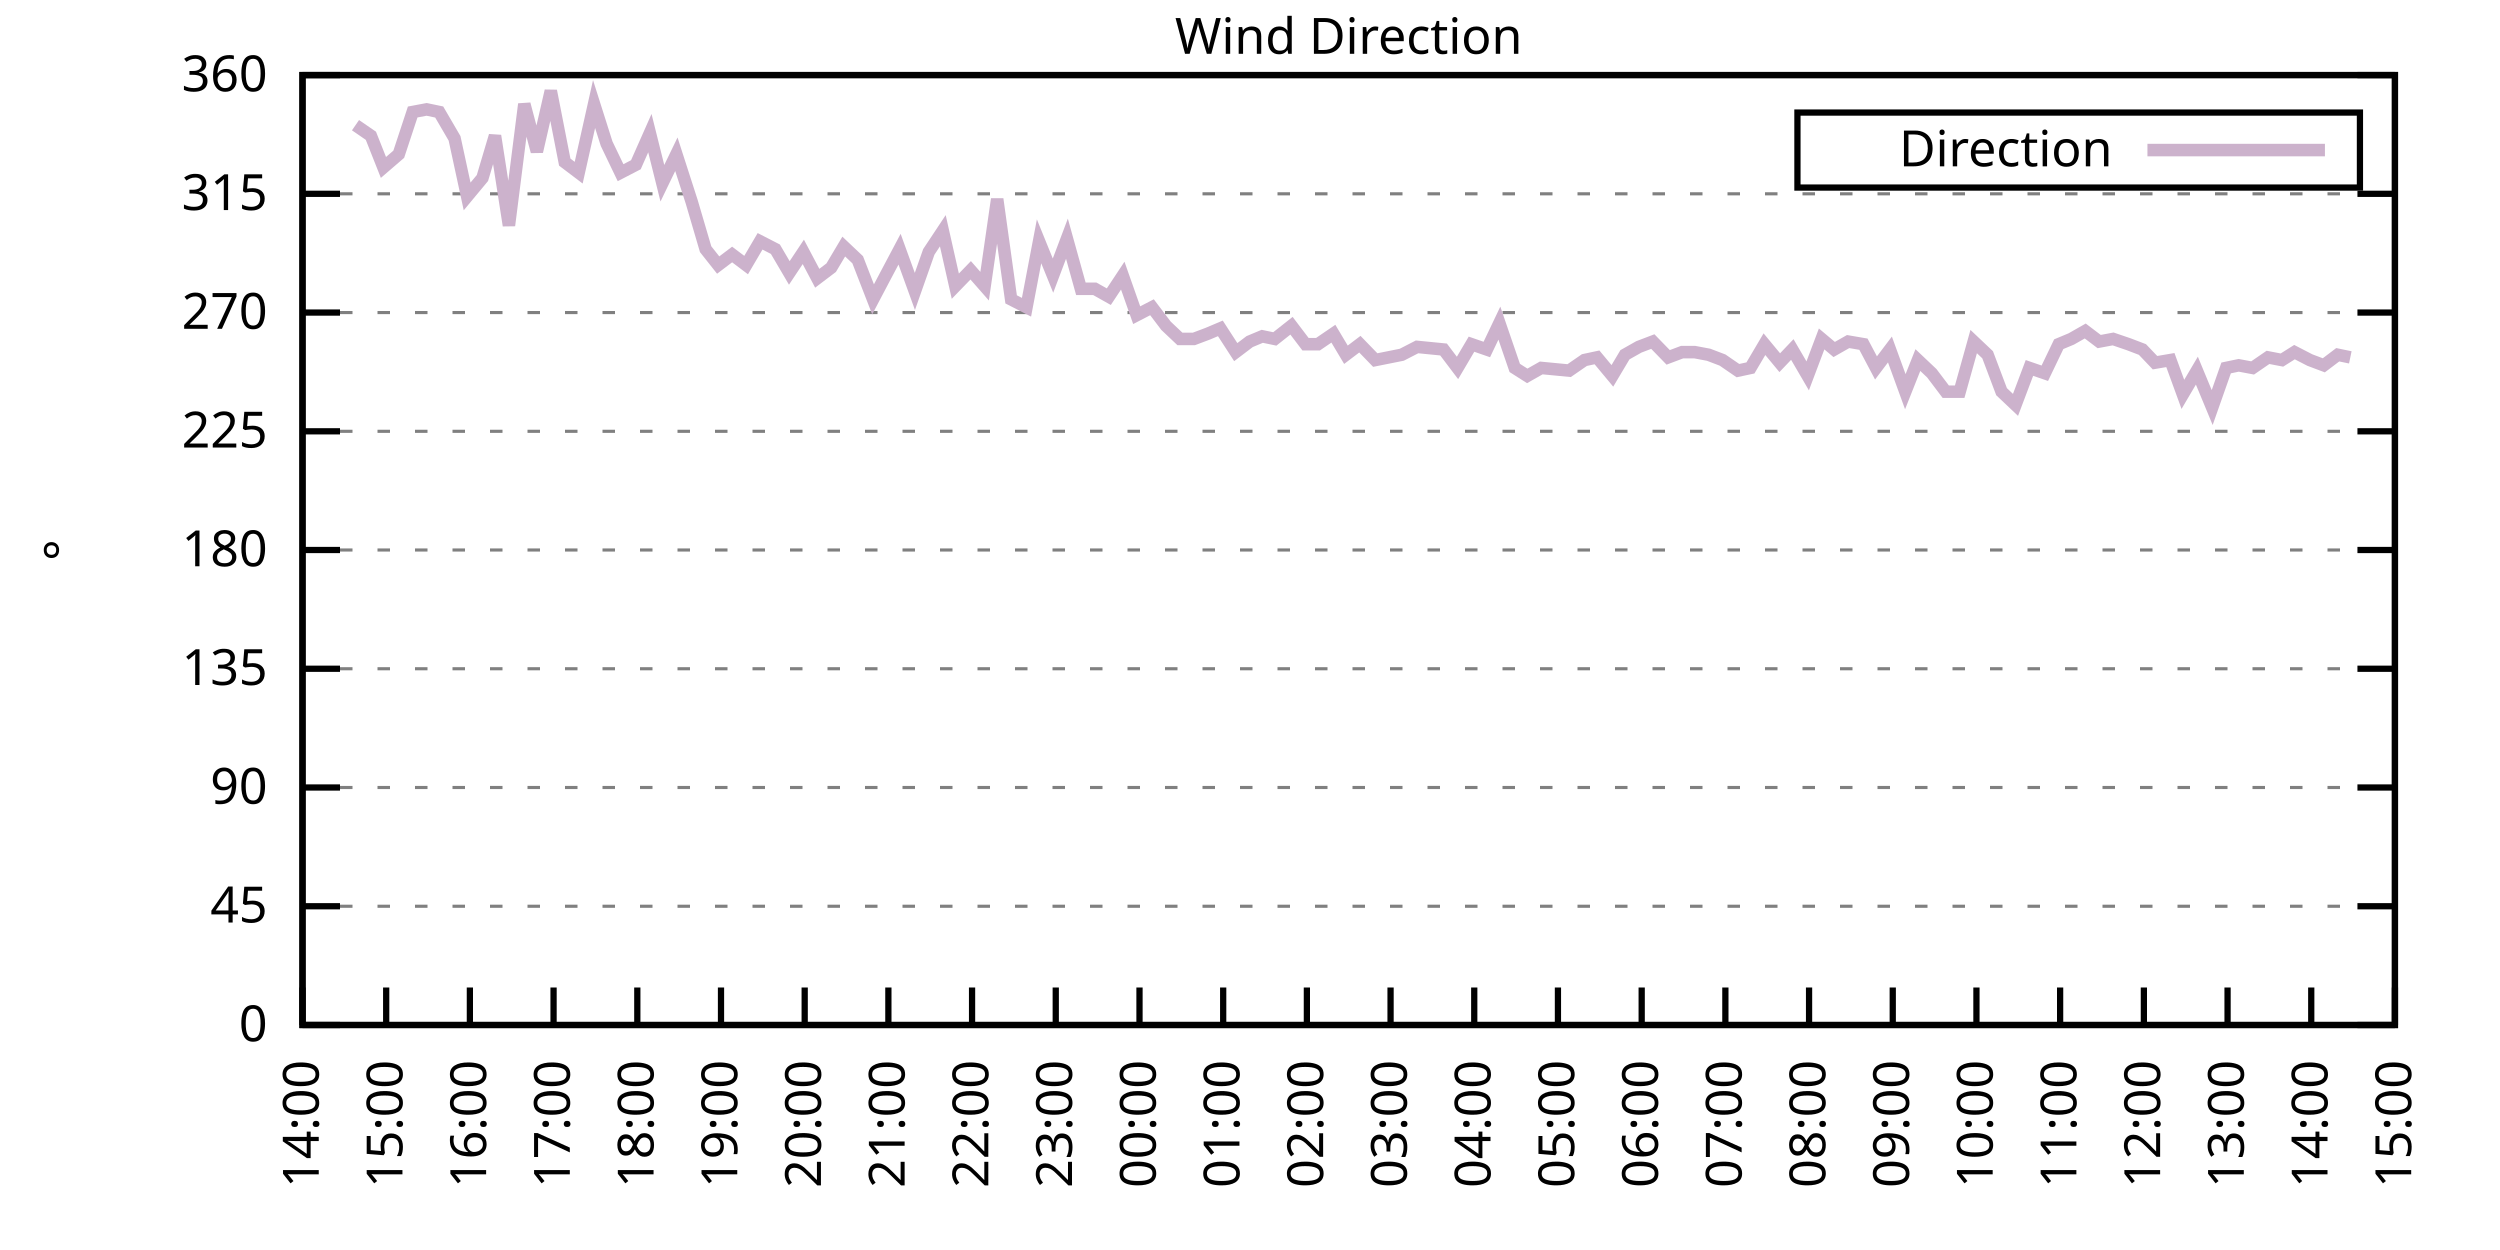
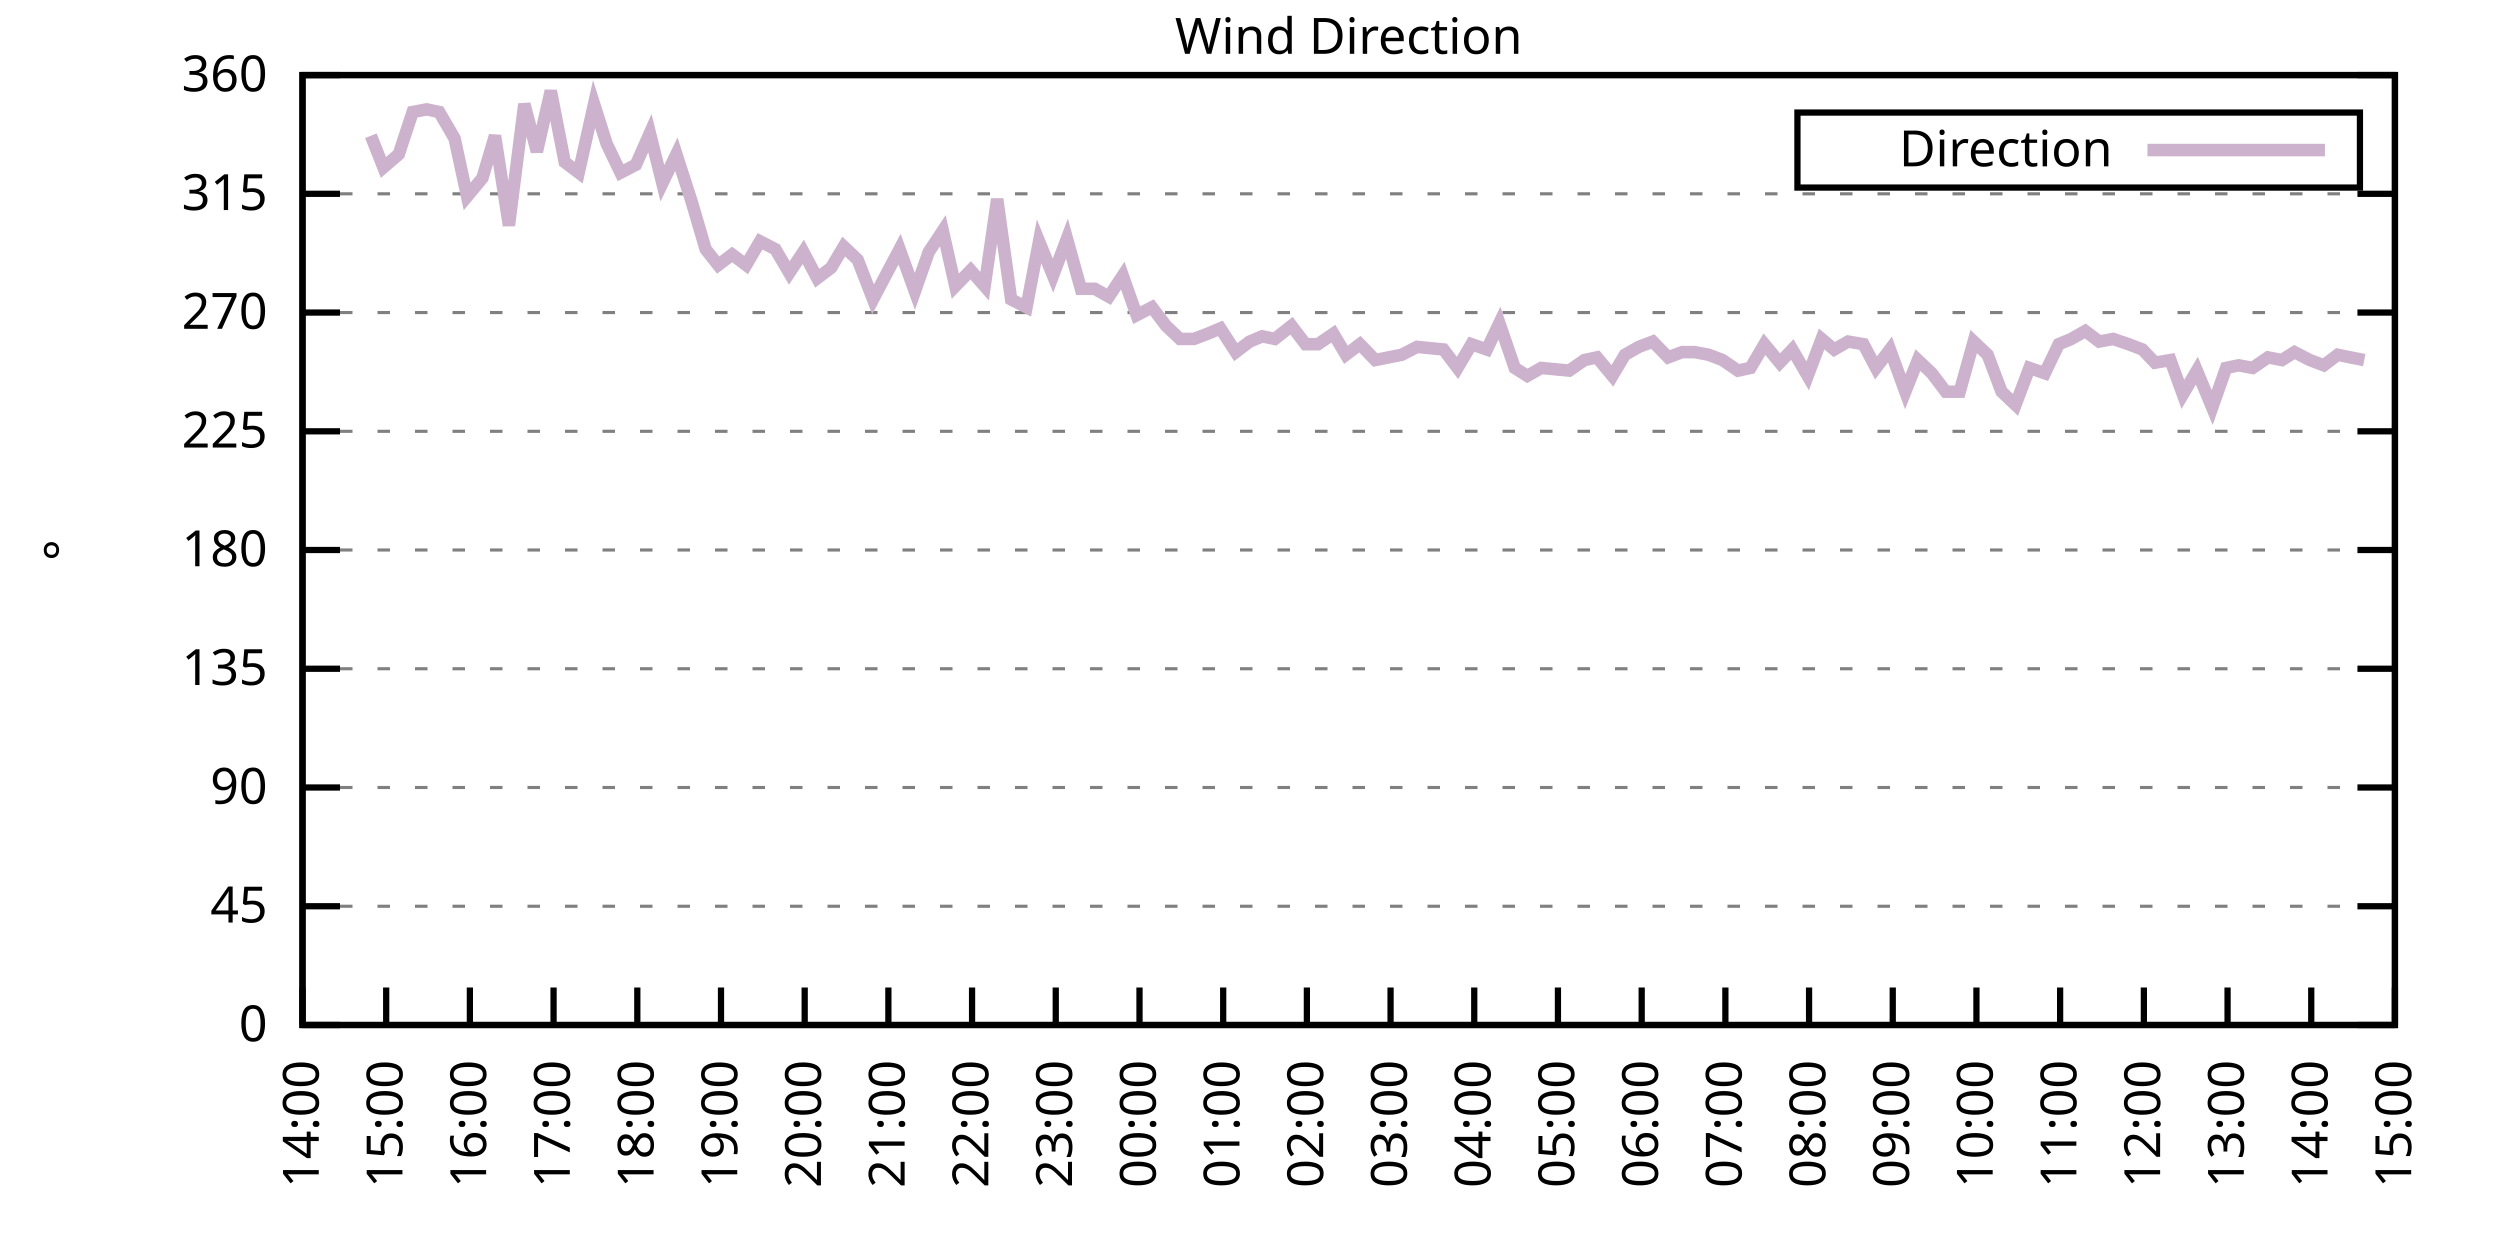
<svg xmlns="http://www.w3.org/2000/svg" xmlns:xlink="http://www.w3.org/1999/xlink" width="400" height="200" viewBox="0 0 400 200">
  <g id="gnuplot_canvas">
    <rect x="0" y="0" width="400" height="200" fill="none" />
    <defs>
      <circle id="gpDot" r="0.5" stroke-width="0.5" stroke="currentColor" />
      <path id="gpPt0" stroke-width="0.333" stroke="currentColor" d="M-1,0 h2 M0,-1 v2" />
      <path id="gpPt1" stroke-width="0.333" stroke="currentColor" d="M-1,-1 L1,1 M1,-1 L-1,1" />
      <path id="gpPt2" stroke-width="0.333" stroke="currentColor" d="M-1,0 L1,0 M0,-1 L0,1 M-1,-1 L1,1 M-1,1 L1,-1" />
      <rect id="gpPt3" stroke-width="0.333" stroke="currentColor" x="-1" y="-1" width="2" height="2" />
      <rect id="gpPt4" stroke-width="0.333" stroke="currentColor" fill="currentColor" x="-1" y="-1" width="2" height="2" />
      <circle id="gpPt5" stroke-width="0.333" stroke="currentColor" cx="0" cy="0" r="1" />
      <use xlink:href="#gpPt5" id="gpPt6" fill="currentColor" stroke="none" />
      <path id="gpPt7" stroke-width="0.333" stroke="currentColor" d="M0,-1.33 L-1.33,0.67 L1.33,0.67 z" />
      <use xlink:href="#gpPt7" id="gpPt8" fill="currentColor" stroke="none" />
      <use xlink:href="#gpPt7" id="gpPt9" stroke="currentColor" transform="rotate(180)" />
      <use xlink:href="#gpPt9" id="gpPt10" fill="currentColor" stroke="none" />
      <use xlink:href="#gpPt3" id="gpPt11" stroke="currentColor" transform="rotate(45)" />
      <use xlink:href="#gpPt11" id="gpPt12" fill="currentColor" stroke="none" />
      <path id="gpPt13" stroke-width="0.333" stroke="currentColor" d="M0,1.330 L1.265,0.411 L0.782,-1.067 L-0.782,-1.076 L-1.265,0.411 z" />
      <use xlink:href="#gpPt13" id="gpPt14" fill="currentColor" stroke="none" />
      <filter id="textbox" filterUnits="objectBoundingBox" x="0" y="0" height="1" width="1">
        <feFlood flood-color="white" flood-opacity="1" result="bgnd" />
        <feComposite in="SourceGraphic" in2="bgnd" operator="atop" />
      </filter>
      <filter id="greybox" filterUnits="objectBoundingBox" x="0" y="0" height="1" width="1">
        <feFlood flood-color="lightgrey" flood-opacity="1" result="grey" />
        <feComposite in="SourceGraphic" in2="grey" operator="atop" />
      </filter>
    </defs>
    <g fill="none" color="white" stroke="currentColor" stroke-width="1.00" stroke-linecap="butt" stroke-linejoin="miter">
</g>
    <g fill="none" color="black" stroke="currentColor" stroke-width="1.00" stroke-linecap="butt" stroke-linejoin="miter">
      <g stroke="none" shape-rendering="crispEdges">
        <polygon fill="rgb(255, 255, 255)" points="48.40,164.00 383.18,164.00 383.18,12.02 48.40,12.02 " />
      </g>
    </g>
    <g fill="none" color="black" stroke="currentColor" stroke-width="1.00" stroke-linecap="butt" stroke-linejoin="miter">
</g>
    <g fill="none" color="black" stroke="black" stroke-width="0.50" stroke-linecap="butt" stroke-linejoin="miter">
</g>
    <g fill="none" color="gray" stroke="currentColor" stroke-width="0.50" stroke-linecap="butt" stroke-linejoin="miter">
      <path stroke="gray" stroke-dasharray="2,4" class="gridline" d="M48.40,164.00 L383.19,164.00  " />
    </g>
    <g fill="none" color="gray" stroke="gray" stroke-width="1.00" stroke-linecap="butt" stroke-linejoin="miter">
</g>
    <g fill="none" color="black" stroke="currentColor" stroke-width="1.00" stroke-linecap="butt" stroke-linejoin="miter">
      <path stroke="black" d="M48.40,164.00 L54.40,164.00 M383.19,164.00 L377.19,164.00  " />
      <g transform="translate(42.80,166.60)" stroke="none" fill="black" font-family="Sans" font-size="8.00" text-anchor="end">
        <text>
          <tspan font-family="Sans"> 0</tspan>
        </text>
      </g>
    </g>
    <g fill="none" color="black" stroke="currentColor" stroke-width="1.00" stroke-linecap="butt" stroke-linejoin="miter">
</g>
    <g fill="none" color="black" stroke="black" stroke-width="0.50" stroke-linecap="butt" stroke-linejoin="miter">
</g>
    <g fill="none" color="gray" stroke="currentColor" stroke-width="0.50" stroke-linecap="butt" stroke-linejoin="miter">
      <path stroke="gray" stroke-dasharray="2,4" class="gridline" d="M48.40,145.00 L383.19,145.00  " />
    </g>
    <g fill="none" color="gray" stroke="gray" stroke-width="1.00" stroke-linecap="butt" stroke-linejoin="miter">
</g>
    <g fill="none" color="black" stroke="currentColor" stroke-width="1.00" stroke-linecap="butt" stroke-linejoin="miter">
      <path stroke="black" d="M48.40,145.00 L54.40,145.00 M383.19,145.00 L377.19,145.00  " />
      <g transform="translate(42.80,147.60)" stroke="none" fill="black" font-family="Sans" font-size="8.00" text-anchor="end">
        <text>
          <tspan font-family="Sans"> 45</tspan>
        </text>
      </g>
    </g>
    <g fill="none" color="black" stroke="currentColor" stroke-width="1.00" stroke-linecap="butt" stroke-linejoin="miter">
</g>
    <g fill="none" color="black" stroke="black" stroke-width="0.50" stroke-linecap="butt" stroke-linejoin="miter">
</g>
    <g fill="none" color="gray" stroke="currentColor" stroke-width="0.50" stroke-linecap="butt" stroke-linejoin="miter">
      <path stroke="gray" stroke-dasharray="2,4" class="gridline" d="M48.40,126.00 L383.19,126.00  " />
    </g>
    <g fill="none" color="gray" stroke="gray" stroke-width="1.00" stroke-linecap="butt" stroke-linejoin="miter">
</g>
    <g fill="none" color="black" stroke="currentColor" stroke-width="1.00" stroke-linecap="butt" stroke-linejoin="miter">
      <path stroke="black" d="M48.40,126.00 L54.40,126.00 M383.19,126.00 L377.19,126.00  " />
      <g transform="translate(42.80,128.60)" stroke="none" fill="black" font-family="Sans" font-size="8.00" text-anchor="end">
        <text>
          <tspan font-family="Sans"> 90</tspan>
        </text>
      </g>
    </g>
    <g fill="none" color="black" stroke="currentColor" stroke-width="1.00" stroke-linecap="butt" stroke-linejoin="miter">
</g>
    <g fill="none" color="black" stroke="black" stroke-width="0.50" stroke-linecap="butt" stroke-linejoin="miter">
</g>
    <g fill="none" color="gray" stroke="currentColor" stroke-width="0.50" stroke-linecap="butt" stroke-linejoin="miter">
      <path stroke="gray" stroke-dasharray="2,4" class="gridline" d="M48.40,107.00 L383.19,107.00  " />
    </g>
    <g fill="none" color="gray" stroke="gray" stroke-width="1.00" stroke-linecap="butt" stroke-linejoin="miter">
</g>
    <g fill="none" color="black" stroke="currentColor" stroke-width="1.00" stroke-linecap="butt" stroke-linejoin="miter">
      <path stroke="black" d="M48.40,107.00 L54.40,107.00 M383.19,107.00 L377.19,107.00  " />
      <g transform="translate(42.80,109.60)" stroke="none" fill="black" font-family="Sans" font-size="8.00" text-anchor="end">
        <text>
          <tspan font-family="Sans"> 135</tspan>
        </text>
      </g>
    </g>
    <g fill="none" color="black" stroke="currentColor" stroke-width="1.00" stroke-linecap="butt" stroke-linejoin="miter">
</g>
    <g fill="none" color="black" stroke="black" stroke-width="0.50" stroke-linecap="butt" stroke-linejoin="miter">
</g>
    <g fill="none" color="gray" stroke="currentColor" stroke-width="0.50" stroke-linecap="butt" stroke-linejoin="miter">
      <path stroke="gray" stroke-dasharray="2,4" class="gridline" d="M48.40,88.00 L383.19,88.00  " />
    </g>
    <g fill="none" color="gray" stroke="gray" stroke-width="1.00" stroke-linecap="butt" stroke-linejoin="miter">
</g>
    <g fill="none" color="black" stroke="currentColor" stroke-width="1.00" stroke-linecap="butt" stroke-linejoin="miter">
      <path stroke="black" d="M48.40,88.00 L54.40,88.00 M383.19,88.00 L377.19,88.00  " />
      <g transform="translate(42.80,90.60)" stroke="none" fill="black" font-family="Sans" font-size="8.00" text-anchor="end">
        <text>
          <tspan font-family="Sans"> 180</tspan>
        </text>
      </g>
    </g>
    <g fill="none" color="black" stroke="currentColor" stroke-width="1.00" stroke-linecap="butt" stroke-linejoin="miter">
</g>
    <g fill="none" color="black" stroke="black" stroke-width="0.50" stroke-linecap="butt" stroke-linejoin="miter">
</g>
    <g fill="none" color="gray" stroke="currentColor" stroke-width="0.50" stroke-linecap="butt" stroke-linejoin="miter">
      <path stroke="gray" stroke-dasharray="2,4" class="gridline" d="M48.40,69.01 L383.19,69.01  " />
    </g>
    <g fill="none" color="gray" stroke="gray" stroke-width="1.00" stroke-linecap="butt" stroke-linejoin="miter">
</g>
    <g fill="none" color="black" stroke="currentColor" stroke-width="1.00" stroke-linecap="butt" stroke-linejoin="miter">
      <path stroke="black" d="M48.40,69.01 L54.40,69.01 M383.19,69.01 L377.19,69.01  " />
      <g transform="translate(42.80,71.61)" stroke="none" fill="black" font-family="Sans" font-size="8.00" text-anchor="end">
        <text>
          <tspan font-family="Sans"> 225</tspan>
        </text>
      </g>
    </g>
    <g fill="none" color="black" stroke="currentColor" stroke-width="1.00" stroke-linecap="butt" stroke-linejoin="miter">
</g>
    <g fill="none" color="black" stroke="black" stroke-width="0.50" stroke-linecap="butt" stroke-linejoin="miter">
</g>
    <g fill="none" color="gray" stroke="currentColor" stroke-width="0.50" stroke-linecap="butt" stroke-linejoin="miter">
      <path stroke="gray" stroke-dasharray="2,4" class="gridline" d="M48.40,50.01 L383.19,50.01  " />
    </g>
    <g fill="none" color="gray" stroke="gray" stroke-width="1.00" stroke-linecap="butt" stroke-linejoin="miter">
</g>
    <g fill="none" color="black" stroke="currentColor" stroke-width="1.00" stroke-linecap="butt" stroke-linejoin="miter">
      <path stroke="black" d="M48.40,50.01 L54.40,50.01 M383.19,50.01 L377.19,50.01  " />
      <g transform="translate(42.80,52.61)" stroke="none" fill="black" font-family="Sans" font-size="8.00" text-anchor="end">
        <text>
          <tspan font-family="Sans"> 270</tspan>
        </text>
      </g>
    </g>
    <g fill="none" color="black" stroke="currentColor" stroke-width="1.00" stroke-linecap="butt" stroke-linejoin="miter">
</g>
    <g fill="none" color="black" stroke="black" stroke-width="0.50" stroke-linecap="butt" stroke-linejoin="miter">
</g>
    <g fill="none" color="gray" stroke="currentColor" stroke-width="0.50" stroke-linecap="butt" stroke-linejoin="miter">
      <path stroke="gray" stroke-dasharray="2,4" class="gridline" d="M48.40,31.01 L383.19,31.01  " />
    </g>
    <g fill="none" color="gray" stroke="gray" stroke-width="1.00" stroke-linecap="butt" stroke-linejoin="miter">
</g>
    <g fill="none" color="black" stroke="currentColor" stroke-width="1.00" stroke-linecap="butt" stroke-linejoin="miter">
      <path stroke="black" d="M48.40,31.01 L54.40,31.01 M383.19,31.01 L377.19,31.01  " />
      <g transform="translate(42.80,33.61)" stroke="none" fill="black" font-family="Sans" font-size="8.00" text-anchor="end">
        <text>
          <tspan font-family="Sans"> 315</tspan>
        </text>
      </g>
    </g>
    <g fill="none" color="black" stroke="currentColor" stroke-width="1.00" stroke-linecap="butt" stroke-linejoin="miter">
</g>
    <g fill="none" color="black" stroke="black" stroke-width="0.50" stroke-linecap="butt" stroke-linejoin="miter">
</g>
    <g fill="none" color="gray" stroke="currentColor" stroke-width="0.50" stroke-linecap="butt" stroke-linejoin="miter">
      <path stroke="gray" stroke-dasharray="2,4" class="gridline" d="M48.40,12.01 L383.19,12.01  " />
    </g>
    <g fill="none" color="gray" stroke="gray" stroke-width="1.00" stroke-linecap="butt" stroke-linejoin="miter">
</g>
    <g fill="none" color="black" stroke="currentColor" stroke-width="1.00" stroke-linecap="butt" stroke-linejoin="miter">
      <path stroke="black" d="M48.40,12.01 L54.40,12.01 M383.19,12.01 L377.19,12.01  " />
      <g transform="translate(42.80,14.61)" stroke="none" fill="black" font-family="Sans" font-size="8.00" text-anchor="end">
        <text>
          <tspan font-family="Sans"> 360</tspan>
        </text>
      </g>
    </g>
    <g fill="none" color="black" stroke="currentColor" stroke-width="1.00" stroke-linecap="butt" stroke-linejoin="miter">
      <path stroke="black" d="M48.40,164.00 L48.40,158.00  " />
      <g transform="translate(51.00,169.60) rotate(270.00)" stroke="none" fill="black" font-family="Sans" font-size="8.00" text-anchor="end">
        <text>
          <tspan font-family="Sans">14:00</tspan>
        </text>
      </g>
    </g>
    <g fill="none" color="black" stroke="currentColor" stroke-width="1.00" stroke-linecap="butt" stroke-linejoin="miter">
      <path stroke="black" d="M61.79,164.00 L61.79,158.00  " />
      <g transform="translate(64.39,169.60) rotate(270.00)" stroke="none" fill="black" font-family="Sans" font-size="8.00" text-anchor="end">
        <text>
          <tspan font-family="Sans">15:00</tspan>
        </text>
      </g>
    </g>
    <g fill="none" color="black" stroke="currentColor" stroke-width="1.00" stroke-linecap="butt" stroke-linejoin="miter">
      <path stroke="black" d="M75.18,164.00 L75.18,158.00  " />
      <g transform="translate(77.78,169.60) rotate(270.00)" stroke="none" fill="black" font-family="Sans" font-size="8.00" text-anchor="end">
        <text>
          <tspan font-family="Sans">16:00</tspan>
        </text>
      </g>
    </g>
    <g fill="none" color="black" stroke="currentColor" stroke-width="1.00" stroke-linecap="butt" stroke-linejoin="miter">
      <path stroke="black" d="M88.57,164.00 L88.57,158.00  " />
      <g transform="translate(91.17,169.60) rotate(270.00)" stroke="none" fill="black" font-family="Sans" font-size="8.00" text-anchor="end">
        <text>
          <tspan font-family="Sans">17:00</tspan>
        </text>
      </g>
    </g>
    <g fill="none" color="black" stroke="currentColor" stroke-width="1.00" stroke-linecap="butt" stroke-linejoin="miter">
      <path stroke="black" d="M101.97,164.00 L101.97,158.00  " />
      <g transform="translate(104.57,169.60) rotate(270.00)" stroke="none" fill="black" font-family="Sans" font-size="8.00" text-anchor="end">
        <text>
          <tspan font-family="Sans">18:00</tspan>
        </text>
      </g>
    </g>
    <g fill="none" color="black" stroke="currentColor" stroke-width="1.00" stroke-linecap="butt" stroke-linejoin="miter">
      <path stroke="black" d="M115.36,164.00 L115.36,158.00  " />
      <g transform="translate(117.96,169.60) rotate(270.00)" stroke="none" fill="black" font-family="Sans" font-size="8.00" text-anchor="end">
        <text>
          <tspan font-family="Sans">19:00</tspan>
        </text>
      </g>
    </g>
    <g fill="none" color="black" stroke="currentColor" stroke-width="1.00" stroke-linecap="butt" stroke-linejoin="miter">
      <path stroke="black" d="M128.75,164.00 L128.75,158.00  " />
      <g transform="translate(131.35,169.60) rotate(270.00)" stroke="none" fill="black" font-family="Sans" font-size="8.00" text-anchor="end">
        <text>
          <tspan font-family="Sans">20:00</tspan>
        </text>
      </g>
    </g>
    <g fill="none" color="black" stroke="currentColor" stroke-width="1.00" stroke-linecap="butt" stroke-linejoin="miter">
      <path stroke="black" d="M142.14,164.00 L142.14,158.00  " />
      <g transform="translate(144.74,169.60) rotate(270.00)" stroke="none" fill="black" font-family="Sans" font-size="8.00" text-anchor="end">
        <text>
          <tspan font-family="Sans">21:00</tspan>
        </text>
      </g>
    </g>
    <g fill="none" color="black" stroke="currentColor" stroke-width="1.00" stroke-linecap="butt" stroke-linejoin="miter">
      <path stroke="black" d="M155.53,164.00 L155.53,158.00  " />
      <g transform="translate(158.13,169.60) rotate(270.00)" stroke="none" fill="black" font-family="Sans" font-size="8.00" text-anchor="end">
        <text>
          <tspan font-family="Sans">22:00</tspan>
        </text>
      </g>
    </g>
    <g fill="none" color="black" stroke="currentColor" stroke-width="1.00" stroke-linecap="butt" stroke-linejoin="miter">
      <path stroke="black" d="M168.92,164.00 L168.92,158.00  " />
      <g transform="translate(171.52,169.60) rotate(270.00)" stroke="none" fill="black" font-family="Sans" font-size="8.00" text-anchor="end">
        <text>
          <tspan font-family="Sans">23:00</tspan>
        </text>
      </g>
    </g>
    <g fill="none" color="black" stroke="currentColor" stroke-width="1.00" stroke-linecap="butt" stroke-linejoin="miter">
      <path stroke="black" d="M182.32,164.00 L182.32,158.00  " />
      <g transform="translate(184.92,169.60) rotate(270.00)" stroke="none" fill="black" font-family="Sans" font-size="8.00" text-anchor="end">
        <text>
          <tspan font-family="Sans">00:00</tspan>
        </text>
      </g>
    </g>
    <g fill="none" color="black" stroke="currentColor" stroke-width="1.00" stroke-linecap="butt" stroke-linejoin="miter">
      <path stroke="black" d="M195.71,164.00 L195.71,158.00  " />
      <g transform="translate(198.31,169.60) rotate(270.00)" stroke="none" fill="black" font-family="Sans" font-size="8.00" text-anchor="end">
        <text>
          <tspan font-family="Sans">01:00</tspan>
        </text>
      </g>
    </g>
    <g fill="none" color="black" stroke="currentColor" stroke-width="1.00" stroke-linecap="butt" stroke-linejoin="miter">
      <path stroke="black" d="M209.10,164.00 L209.10,158.00  " />
      <g transform="translate(211.70,169.60) rotate(270.00)" stroke="none" fill="black" font-family="Sans" font-size="8.00" text-anchor="end">
        <text>
          <tspan font-family="Sans">02:00</tspan>
        </text>
      </g>
    </g>
    <g fill="none" color="black" stroke="currentColor" stroke-width="1.00" stroke-linecap="butt" stroke-linejoin="miter">
      <path stroke="black" d="M222.49,164.00 L222.49,158.00  " />
      <g transform="translate(225.09,169.60) rotate(270.00)" stroke="none" fill="black" font-family="Sans" font-size="8.00" text-anchor="end">
        <text>
          <tspan font-family="Sans">03:00</tspan>
        </text>
      </g>
    </g>
    <g fill="none" color="black" stroke="currentColor" stroke-width="1.00" stroke-linecap="butt" stroke-linejoin="miter">
      <path stroke="black" d="M235.88,164.00 L235.88,158.00  " />
      <g transform="translate(238.48,169.60) rotate(270.00)" stroke="none" fill="black" font-family="Sans" font-size="8.00" text-anchor="end">
        <text>
          <tspan font-family="Sans">04:00</tspan>
        </text>
      </g>
    </g>
    <g fill="none" color="black" stroke="currentColor" stroke-width="1.00" stroke-linecap="butt" stroke-linejoin="miter">
      <path stroke="black" d="M249.27,164.00 L249.27,158.00  " />
      <g transform="translate(251.87,169.60) rotate(270.00)" stroke="none" fill="black" font-family="Sans" font-size="8.00" text-anchor="end">
        <text>
          <tspan font-family="Sans">05:00</tspan>
        </text>
      </g>
    </g>
    <g fill="none" color="black" stroke="currentColor" stroke-width="1.00" stroke-linecap="butt" stroke-linejoin="miter">
      <path stroke="black" d="M262.67,164.00 L262.67,158.00  " />
      <g transform="translate(265.27,169.60) rotate(270.00)" stroke="none" fill="black" font-family="Sans" font-size="8.00" text-anchor="end">
        <text>
          <tspan font-family="Sans">06:00</tspan>
        </text>
      </g>
    </g>
    <g fill="none" color="black" stroke="currentColor" stroke-width="1.00" stroke-linecap="butt" stroke-linejoin="miter">
      <path stroke="black" d="M276.06,164.00 L276.06,158.00  " />
      <g transform="translate(278.66,169.60) rotate(270.00)" stroke="none" fill="black" font-family="Sans" font-size="8.00" text-anchor="end">
        <text>
          <tspan font-family="Sans">07:00</tspan>
        </text>
      </g>
    </g>
    <g fill="none" color="black" stroke="currentColor" stroke-width="1.00" stroke-linecap="butt" stroke-linejoin="miter">
      <path stroke="black" d="M289.45,164.00 L289.45,158.00  " />
      <g transform="translate(292.05,169.60) rotate(270.00)" stroke="none" fill="black" font-family="Sans" font-size="8.00" text-anchor="end">
        <text>
          <tspan font-family="Sans">08:00</tspan>
        </text>
      </g>
    </g>
    <g fill="none" color="black" stroke="currentColor" stroke-width="1.00" stroke-linecap="butt" stroke-linejoin="miter">
      <path stroke="black" d="M302.84,164.00 L302.84,158.00  " />
      <g transform="translate(305.44,169.60) rotate(270.00)" stroke="none" fill="black" font-family="Sans" font-size="8.00" text-anchor="end">
        <text>
          <tspan font-family="Sans">09:00</tspan>
        </text>
      </g>
    </g>
    <g fill="none" color="black" stroke="currentColor" stroke-width="1.00" stroke-linecap="butt" stroke-linejoin="miter">
      <path stroke="black" d="M316.23,164.00 L316.23,158.00  " />
      <g transform="translate(318.83,169.60) rotate(270.00)" stroke="none" fill="black" font-family="Sans" font-size="8.00" text-anchor="end">
        <text>
          <tspan font-family="Sans">10:00</tspan>
        </text>
      </g>
    </g>
    <g fill="none" color="black" stroke="currentColor" stroke-width="1.00" stroke-linecap="butt" stroke-linejoin="miter">
      <path stroke="black" d="M329.62,164.00 L329.62,158.00  " />
      <g transform="translate(332.22,169.60) rotate(270.00)" stroke="none" fill="black" font-family="Sans" font-size="8.00" text-anchor="end">
        <text>
          <tspan font-family="Sans">11:00</tspan>
        </text>
      </g>
    </g>
    <g fill="none" color="black" stroke="currentColor" stroke-width="1.00" stroke-linecap="butt" stroke-linejoin="miter">
      <path stroke="black" d="M343.02,164.00 L343.02,158.00  " />
      <g transform="translate(345.62,169.60) rotate(270.00)" stroke="none" fill="black" font-family="Sans" font-size="8.00" text-anchor="end">
        <text>
          <tspan font-family="Sans">12:00</tspan>
        </text>
      </g>
    </g>
    <g fill="none" color="black" stroke="currentColor" stroke-width="1.00" stroke-linecap="butt" stroke-linejoin="miter">
      <path stroke="black" d="M356.41,164.00 L356.41,158.00  " />
      <g transform="translate(359.01,169.60) rotate(270.00)" stroke="none" fill="black" font-family="Sans" font-size="8.00" text-anchor="end">
        <text>
          <tspan font-family="Sans">13:00</tspan>
        </text>
      </g>
    </g>
    <g fill="none" color="black" stroke="currentColor" stroke-width="1.00" stroke-linecap="butt" stroke-linejoin="miter">
      <path stroke="black" d="M369.80,164.00 L369.80,158.00  " />
      <g transform="translate(372.40,169.60) rotate(270.00)" stroke="none" fill="black" font-family="Sans" font-size="8.00" text-anchor="end">
        <text>
          <tspan font-family="Sans">14:00</tspan>
        </text>
      </g>
    </g>
    <g fill="none" color="black" stroke="currentColor" stroke-width="1.00" stroke-linecap="butt" stroke-linejoin="miter">
      <path stroke="black" d="M383.19,164.00 L383.19,158.00  " />
      <g transform="translate(385.79,169.60) rotate(270.00)" stroke="none" fill="black" font-family="Sans" font-size="8.00" text-anchor="end">
        <text>
          <tspan font-family="Sans">15:00</tspan>
        </text>
      </g>
    </g>
    <g fill="none" color="black" stroke="currentColor" stroke-width="1.00" stroke-linecap="butt" stroke-linejoin="miter">
</g>
    <g fill="none" color="black" stroke="currentColor" stroke-width="1.00" stroke-linecap="butt" stroke-linejoin="miter">
      <path stroke="black" d="M48.40,12.01 L48.40,164.00 L383.19,164.00 L383.19,12.01 L48.40,12.01 Z  " />
    </g>
    <g fill="none" color="black" stroke="currentColor" stroke-width="1.00" stroke-linecap="butt" stroke-linejoin="miter">
</g>
    <g fill="none" color="black" stroke="currentColor" stroke-width="1.00" stroke-linecap="butt" stroke-linejoin="miter">
      <path stroke="black" d="M287.59,30.01 L287.59,18.01 L377.59,18.01 L377.59,30.01 L287.59,30.01 Z  " />
    </g>
    <g id="Wind_direction_plot_1">
      <g fill="none" color="white" stroke="black" stroke-width="2.00" stroke-linecap="butt" stroke-linejoin="miter">
</g>
      <g fill="none" color="black" stroke="currentColor" stroke-width="2.00" stroke-linecap="butt" stroke-linejoin="miter">
        <g transform="translate(337.99,26.61)" stroke="none" fill="black" font-family="Sans" font-size="8.00" text-anchor="end">
          <text>
            <tspan font-family="Sans">Direction</tspan>
          </text>
        </g>
      </g>
      <g fill="none" color="black" stroke="currentColor" stroke-width="2.00" stroke-linecap="butt" stroke-linejoin="miter">
-         <path stroke="rgb(204, 178, 204)" d="M343.59,24.01 L371.99,24.01 M56.88,20.03 L59.34,21.72 L61.35,26.79 L63.80,24.68 L66.03,17.92 L68.26,17.50   L70.27,17.92 L72.73,22.14 L74.74,31.43 L77.19,28.48 L79.20,21.72 L81.43,36.08 L83.89,16.65 L85.90,24.25   L88.13,14.54 L90.36,25.94 L92.59,27.63 L95.05,16.65 L97.06,22.99 L99.29,27.63 L101.74,26.36 L103.98,21.30   L105.98,29.32 L108.22,24.68 L110.67,32.28 L112.90,39.87 L114.91,42.41 L117.14,40.72 L119.38,42.41 L121.61,38.61   L124.06,39.87 L126.29,43.67 L128.53,40.30 L130.76,44.52 L132.99,42.83 L135.00,39.45 L137.23,41.56 L139.69,47.90   L141.69,44.10 L143.93,39.87 L146.38,46.63 L148.61,40.30 L150.85,36.92 L152.85,45.79 L155.31,43.25 L157.54,45.79   L159.55,31.85 L161.78,47.90 L164.24,49.16 L166.25,38.61 L168.48,44.10 L170.71,38.19 L172.94,46.21 L175.17,46.21   L177.41,47.47 L179.64,44.10 L181.87,50.43 L184.32,49.16 L186.56,52.12 L188.79,54.23 L191.02,54.23 L193.25,53.39   L195.26,52.54 L197.72,56.34 L199.95,54.65 L201.96,53.81 L203.97,54.23 L206.64,52.12 L208.88,55.07 L210.88,55.07   L213.34,53.39 L215.35,56.76 L217.58,55.07 L220.04,57.61 L224.28,56.76 L226.73,55.50 L230.97,55.92 L233.20,58.87   L235.44,55.07 L237.89,55.92 L239.90,51.70 L242.36,58.87 L244.36,60.14 L246.60,58.87 L251.06,59.30 L253.51,57.61   L255.52,57.18 L257.98,60.14 L259.99,56.76 L262.22,55.50 L264.45,54.65 L266.91,57.18 L269.14,56.34 L271.15,56.34   L273.38,56.76 L275.61,57.61 L278.07,59.30 L280.07,58.87 L282.31,55.07 L284.76,58.03 L286.77,55.92 L289.23,60.14   L291.46,54.23 L293.47,55.92 L295.70,54.65 L298.15,55.07 L300.16,58.87 L302.39,55.92 L304.85,62.67 L306.86,57.61   L309.09,59.72 L311.32,62.67 L313.55,62.67 L315.79,54.65 L318.02,56.76 L320.25,62.67 L322.48,64.78 L324.71,58.87   L327.17,59.72 L329.40,55.07 L331.41,54.23 L333.64,52.96 L335.87,54.65 L338.10,54.23 L340.56,55.07 L342.79,55.92   L344.80,58.03 L347.26,57.61 L349.26,63.10 L351.50,59.30 L353.95,65.21 L356.18,58.87 L358.19,58.45 L360.42,58.87   L362.88,57.18 L365.11,57.61 L367.12,56.34 L369.58,57.61 L371.81,58.45 L374.04,56.76 L376.05,57.18  " />
+         <path stroke="rgb(204, 178, 204)" d="M343.59,24.01 L371.99,24.01 M59.34,21.72 L61.35,26.79 L63.80,24.68 L66.03,17.92 L68.26,17.50 L70.27,17.92   L72.73,22.14 L74.74,31.43 L77.19,28.48 L79.20,21.72 L81.43,36.08 L83.89,16.65 L85.90,24.25 L88.13,14.54   L90.36,25.94 L92.59,27.63 L95.05,16.65 L97.06,22.99 L99.29,27.63 L101.74,26.36 L103.98,21.30 L105.98,29.32   L108.22,24.68 L110.67,32.28 L112.90,39.87 L114.91,42.41 L117.14,40.72 L119.38,42.41 L121.61,38.61 L124.06,39.87   L126.29,43.67 L128.53,40.30 L130.76,44.52 L132.99,42.83 L135.00,39.45 L137.23,41.56 L139.69,47.90 L141.69,44.10   L143.93,39.87 L146.38,46.63 L148.61,40.30 L150.85,36.92 L152.85,45.79 L155.31,43.25 L157.54,45.79 L159.55,31.85   L161.78,47.90 L164.24,49.16 L166.25,38.61 L168.48,44.10 L170.71,38.19 L172.94,46.21 L175.17,46.21 L177.41,47.47   L179.64,44.10 L181.87,50.43 L184.32,49.16 L186.56,52.12 L188.79,54.23 L191.02,54.23 L193.25,53.39 L195.26,52.54   L197.72,56.34 L199.95,54.65 L201.96,53.81 L203.97,54.23 L206.64,52.12 L208.88,55.07 L210.88,55.07 L213.34,53.39   L215.35,56.76 L217.58,55.07 L220.04,57.61 L224.28,56.76 L226.73,55.50 L230.97,55.92 L233.20,58.87 L235.44,55.07   L237.89,55.92 L239.90,51.70 L242.36,58.87 L244.36,60.14 L246.60,58.87 L251.06,59.30 L253.51,57.61 L255.52,57.18   L257.98,60.14 L259.99,56.76 L262.22,55.50 L264.45,54.65 L266.91,57.18 L269.14,56.34 L271.15,56.34 L273.38,56.76   L275.61,57.61 L278.07,59.30 L280.07,58.87 L282.31,55.07 L284.76,58.03 L286.77,55.92 L289.23,60.14 L291.46,54.23   L293.47,55.92 L295.70,54.65 L298.15,55.07 L300.16,58.87 L302.39,55.92 L304.85,62.67 L306.86,57.61 L309.09,59.72   L311.32,62.67 L313.55,62.67 L315.79,54.65 L318.02,56.76 L320.25,62.67 L322.48,64.78 L324.71,58.87 L327.17,59.72   L329.40,55.07 L331.41,54.23 L333.64,52.96 L335.87,54.65 L338.10,54.23 L340.56,55.07 L342.79,55.92 L344.80,58.03   L347.26,57.61 L349.26,63.10 L351.50,59.30 L353.95,65.21 L356.18,58.87 L358.19,58.45 L360.42,58.87 L362.88,57.18   L365.11,57.61 L367.12,56.34 L369.58,57.61 L371.81,58.45 L374.04,56.76 L376.05,57.18 L378.28,57.61  " />
      </g>
    </g>
    <g fill="none" color="black" stroke="currentColor" stroke-width="2.00" stroke-linecap="butt" stroke-linejoin="miter">
</g>
    <g fill="none" color="black" stroke="black" stroke-width="1.00" stroke-linecap="butt" stroke-linejoin="miter">
</g>
    <g fill="none" color="black" stroke="currentColor" stroke-width="1.00" stroke-linecap="butt" stroke-linejoin="miter">
      <path stroke="black" d="M48.40,12.01 L48.40,164.00 L383.19,164.00 L383.19,12.01 L48.40,12.01 Z  " />
      <g transform="translate(12.80,88.01) rotate(270.00)" stroke="none" fill="black" font-family="Sans" font-size="8.00" text-anchor="middle">
        <text>
          <tspan font-family="Sans">°</tspan>
        </text>
      </g>
    </g>
    <g fill="none" color="black" stroke="currentColor" stroke-width="1.00" stroke-linecap="butt" stroke-linejoin="miter">
</g>
    <g fill="none" color="black" stroke="currentColor" stroke-width="1.00" stroke-linecap="butt" stroke-linejoin="miter">
      <g transform="translate(215.79,8.61)" stroke="none" fill="black" font-family="Sans" font-size="8.00" text-anchor="middle">
        <text>
          <tspan font-family="Sans">Wind Direction</tspan>
        </text>
      </g>
    </g>
    <g fill="none" color="black" stroke="currentColor" stroke-width="1.00" stroke-linecap="butt" stroke-linejoin="miter">
</g>
  </g>
</svg>
